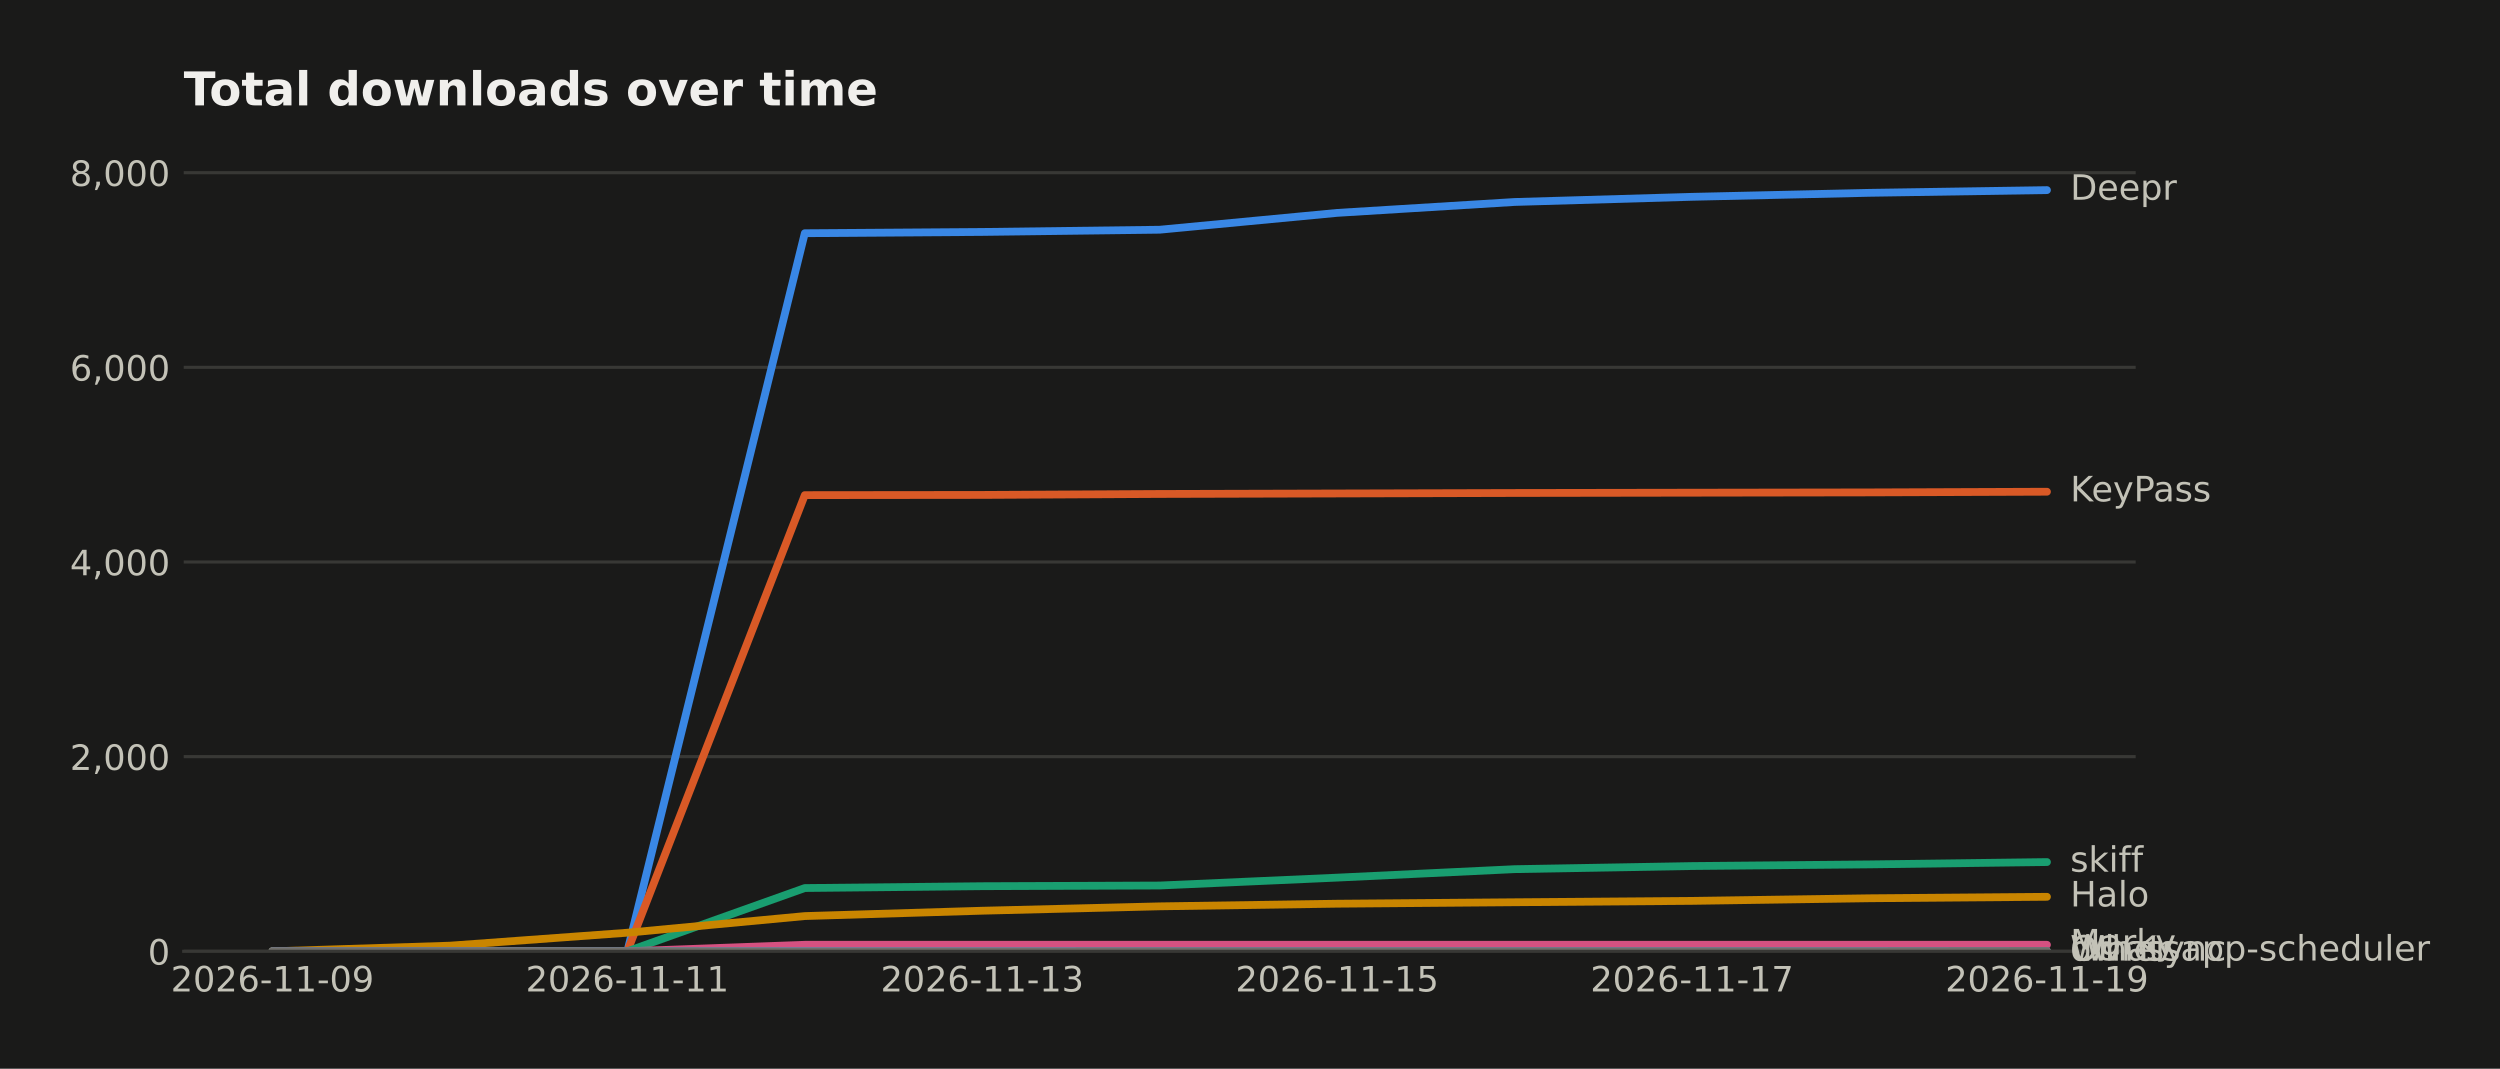
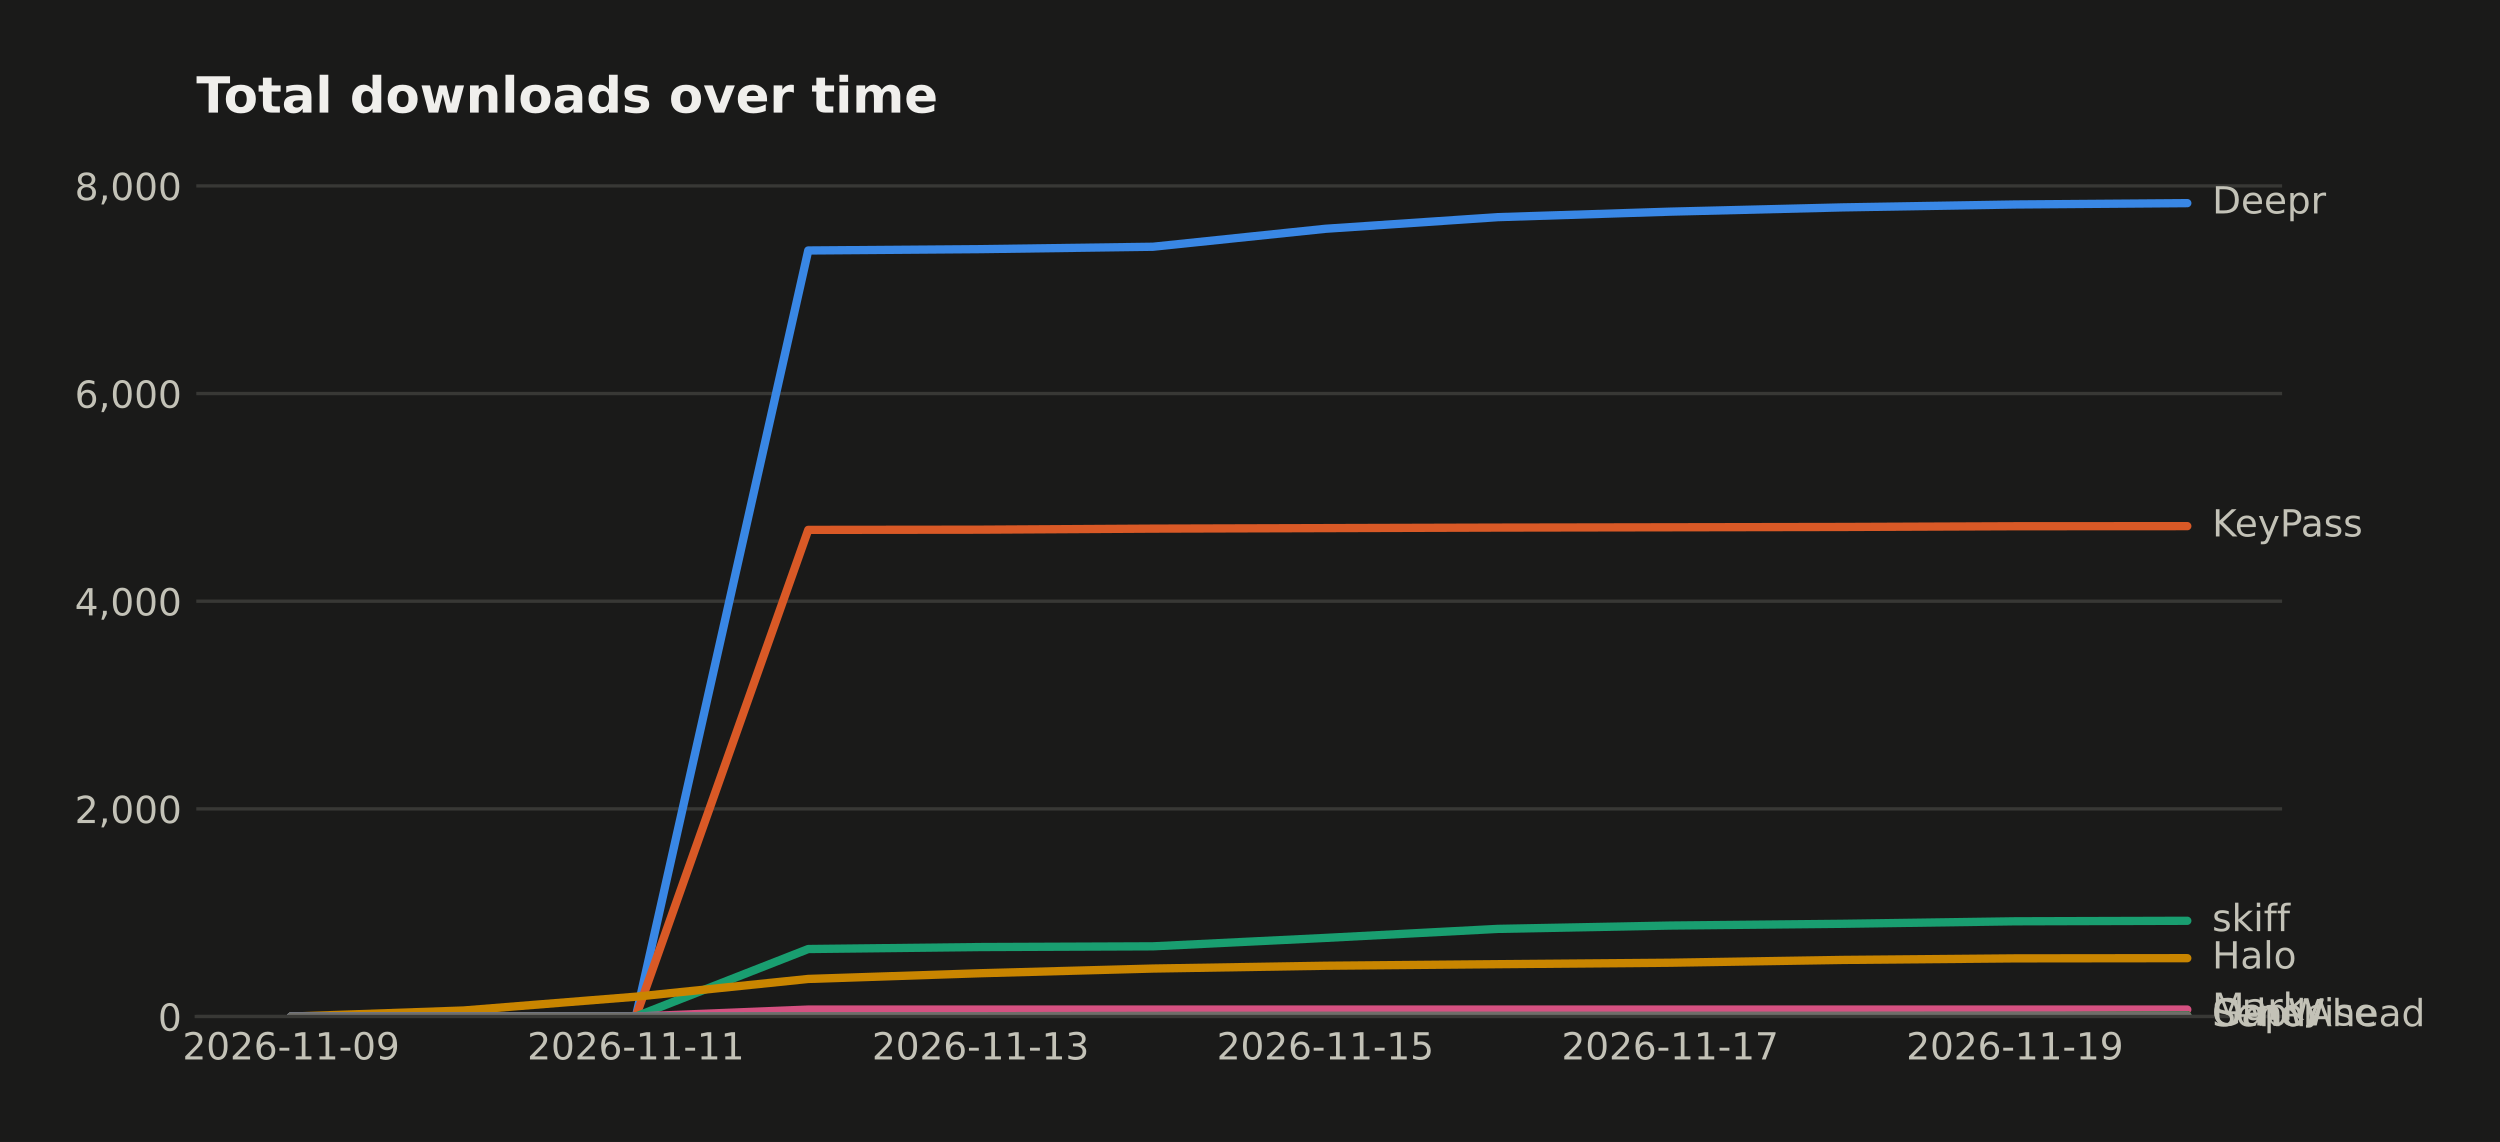
- <svg xmlns="http://www.w3.org/2000/svg" width="643.196pt" height="274.96pt" viewBox="0 0 643.196 274.96" version="1.1">
+ <svg xmlns="http://www.w3.org/2000/svg" width="601.934pt" height="274.96pt" viewBox="0 0 601.934 274.96" version="1.1">
  <defs>
    <style type="text/css">*{stroke-linejoin: round; stroke-linecap: butt}</style>
  </defs>
  <g id="figure_1">
    <g id="patch_1">
-       <path d="M 0 274.96  L 643.196 274.96  L 643.196 0  L 0 0  z " style="fill: #1a1a19" />
+       <path d="M 0 274.96  L 601.934 274.96  L 601.934 0  L 0 0  z " style="fill: #1a1a19" />
    </g>
    <g id="axes_1">
      <g id="patch_2">
        <path d="M 47.265 244.75  L 549.465 244.75  L 549.465 39.118  L 47.265 39.118  z " style="fill: #1a1a19" />
      </g>
      <g id="matplotlib.axis_1">
        <g id="xtick_1">
          <g id="line2d_1" />
          <g id="text_1">
            <text style="fill: #c3c2b7; font: 9px 'DejaVu Sans'; text-anchor: middle" x="70.093" y="255.089" transform="rotate(-0 70.09258 255.0887)">2026-11-09</text>
          </g>
        </g>
        <g id="xtick_2">
          <g id="line2d_2" />
          <g id="text_2">
-             <text style="fill: #c3c2b7; font: 9px 'DejaVu Sans'; text-anchor: middle" x="161.402" y="255.089" transform="rotate(-0 161.4017 255.0887)">2026-11-11</text>
+             <text style="fill: #c3c2b7; font: 9px 'DejaVu Sans'; text-anchor: middle" x="153.101" y="255.089" transform="rotate(-0 153.1009 255.0887)">2026-11-11</text>
          </g>
        </g>
        <g id="xtick_3">
          <g id="line2d_3" />
          <g id="text_3">
-             <text style="fill: #c3c2b7; font: 9px 'DejaVu Sans'; text-anchor: middle" x="252.711" y="255.089" transform="rotate(-0 252.7108 255.0887)">2026-11-13</text>
+             <text style="fill: #c3c2b7; font: 9px 'DejaVu Sans'; text-anchor: middle" x="236.109" y="255.089" transform="rotate(-0 236.1091 255.0887)">2026-11-13</text>
          </g>
        </g>
        <g id="xtick_4">
          <g id="line2d_4" />
          <g id="text_4">
-             <text style="fill: #c3c2b7; font: 9px 'DejaVu Sans'; text-anchor: middle" x="344.02" y="255.089" transform="rotate(-0 344.0199 255.0887)">2026-11-15</text>
+             <text style="fill: #c3c2b7; font: 9px 'DejaVu Sans'; text-anchor: middle" x="319.117" y="255.089" transform="rotate(-0 319.1174 255.0887)">2026-11-15</text>
          </g>
        </g>
        <g id="xtick_5">
          <g id="line2d_5" />
          <g id="text_5">
-             <text style="fill: #c3c2b7; font: 9px 'DejaVu Sans'; text-anchor: middle" x="435.329" y="255.089" transform="rotate(-0 435.3289 255.0887)">2026-11-17</text>
+             <text style="fill: #c3c2b7; font: 9px 'DejaVu Sans'; text-anchor: middle" x="402.126" y="255.089" transform="rotate(-0 402.1256 255.0887)">2026-11-17</text>
          </g>
        </g>
        <g id="xtick_6">
          <g id="line2d_6" />
          <g id="text_6">
-             <text style="fill: #c3c2b7; font: 9px 'DejaVu Sans'; text-anchor: middle" x="526.638" y="255.089" transform="rotate(-0 526.638 255.0887)">2026-11-19</text>
+             <text style="fill: #c3c2b7; font: 9px 'DejaVu Sans'; text-anchor: middle" x="485.134" y="255.089" transform="rotate(-0 485.1339 255.0887)">2026-11-19</text>
          </g>
        </g>
      </g>
      <g id="matplotlib.axis_2">
        <g id="ytick_1">
          <g id="line2d_7">
-             <path d="M 47.265 244.75  L 549.465 244.75  " clip-path="url(#pfb3f2fc8d7)" style="fill: none; stroke: #383835; stroke-width: 0.8; stroke-linecap: square" />
+             <path d="M 47.265 244.75  L 549.465 244.75  " clip-path="url(#p822d6fe962)" style="fill: none; stroke: #383835; stroke-width: 0.8; stroke-linecap: square" />
          </g>
          <g id="line2d_8" />
          <g id="text_7">
            <text style="fill: #c3c2b7; font: 9px 'DejaVu Sans'; text-anchor: end" x="43.765" y="248.169" transform="rotate(-0 43.76531 248.1694)">0</text>
          </g>
        </g>
        <g id="ytick_2">
          <g id="line2d_9">
-             <path d="M 47.265 194.67  L 549.465 194.67  " clip-path="url(#pfb3f2fc8d7)" style="fill: none; stroke: #383835; stroke-width: 0.8; stroke-linecap: square" />
+             <path d="M 47.265 194.753  L 549.465 194.753  " clip-path="url(#p822d6fe962)" style="fill: none; stroke: #383835; stroke-width: 0.8; stroke-linecap: square" />
          </g>
          <g id="line2d_10" />
          <g id="text_8">
-             <text style="fill: #c3c2b7; font: 9px 'DejaVu Sans'; text-anchor: end" x="43.765" y="198.089" transform="rotate(-0 43.76531 198.0889)">2,000</text>
+             <text style="fill: #c3c2b7; font: 9px 'DejaVu Sans'; text-anchor: end" x="43.765" y="198.172" transform="rotate(-0 43.76531 198.172)">2,000</text>
          </g>
        </g>
        <g id="ytick_3">
          <g id="line2d_11">
-             <path d="M 47.265 144.589  L 549.465 144.589  " clip-path="url(#pfb3f2fc8d7)" style="fill: none; stroke: #383835; stroke-width: 0.8; stroke-linecap: square" />
+             <path d="M 47.265 144.755  L 549.465 144.755  " clip-path="url(#p822d6fe962)" style="fill: none; stroke: #383835; stroke-width: 0.8; stroke-linecap: square" />
          </g>
          <g id="line2d_12" />
          <g id="text_9">
-             <text style="fill: #c3c2b7; font: 9px 'DejaVu Sans'; text-anchor: end" x="43.765" y="148.008" transform="rotate(-0 43.76531 148.0083)">4,000</text>
+             <text style="fill: #c3c2b7; font: 9px 'DejaVu Sans'; text-anchor: end" x="43.765" y="148.175" transform="rotate(-0 43.76531 148.1745)">4,000</text>
          </g>
        </g>
        <g id="ytick_4">
          <g id="line2d_13">
-             <path d="M 47.265 94.508  L 549.465 94.508  " clip-path="url(#pfb3f2fc8d7)" style="fill: none; stroke: #383835; stroke-width: 0.8; stroke-linecap: square" />
+             <path d="M 47.265 94.758  L 549.465 94.758  " clip-path="url(#p822d6fe962)" style="fill: none; stroke: #383835; stroke-width: 0.8; stroke-linecap: square" />
          </g>
          <g id="line2d_14" />
          <g id="text_10">
-             <text style="fill: #c3c2b7; font: 9px 'DejaVu Sans'; text-anchor: end" x="43.765" y="97.928" transform="rotate(-0 43.76531 97.92776)">6,000</text>
+             <text style="fill: #c3c2b7; font: 9px 'DejaVu Sans'; text-anchor: end" x="43.765" y="98.177" transform="rotate(-0 43.76531 98.17708)">6,000</text>
          </g>
        </g>
        <g id="ytick_5">
          <g id="line2d_15">
-             <path d="M 47.265 44.428  L 549.465 44.428  " clip-path="url(#pfb3f2fc8d7)" style="fill: none; stroke: #383835; stroke-width: 0.8; stroke-linecap: square" />
+             <path d="M 47.265 44.76  L 549.465 44.76  " clip-path="url(#p822d6fe962)" style="fill: none; stroke: #383835; stroke-width: 0.8; stroke-linecap: square" />
          </g>
          <g id="line2d_16" />
          <g id="text_11">
-             <text style="fill: #c3c2b7; font: 9px 'DejaVu Sans'; text-anchor: end" x="43.765" y="47.847" transform="rotate(-0 43.76531 47.84721)">8,000</text>
+             <text style="fill: #c3c2b7; font: 9px 'DejaVu Sans'; text-anchor: end" x="43.765" y="48.18" transform="rotate(-0 43.76531 48.17963)">8,000</text>
          </g>
        </g>
      </g>
      <g id="line2d_17">
-         <path d="M 70.093 244.75  L 115.747 244.75  L 161.402 244.75  L 207.056 60.003  L 252.711 59.677  L 298.365 59.102  L 344.02 54.77  L 389.674 51.965  L 435.329 50.638  L 480.983 49.611  L 526.638 48.91  " clip-path="url(#pfb3f2fc8d7)" style="fill: none; stroke: #3987e5; stroke-width: 2; stroke-linecap: round" />
+         <path d="M 70.093 244.75  L 111.597 244.75  L 153.101 244.75  L 194.605 60.31  L 236.109 59.985  L 277.613 59.41  L 319.117 55.085  L 360.622 52.285  L 402.126 50.96  L 443.63 49.935  L 485.134 49.235  L 526.638 48.91  " clip-path="url(#p822d6fe962)" style="fill: none; stroke: #3987e5; stroke-width: 2; stroke-linecap: round" />
      </g>
      <g id="line2d_18">
-         <path d="M 70.093 244.75  L 115.747 244.75  L 161.402 244.75  L 207.056 127.386  L 252.711 127.336  L 298.365 127.086  L 344.02 126.961  L 389.674 126.835  L 435.329 126.76  L 480.983 126.685  L 526.638 126.51  " clip-path="url(#pfb3f2fc8d7)" style="fill: none; stroke: #d95926; stroke-width: 2; stroke-linecap: round" />
+         <path d="M 70.093 244.75  L 111.597 244.75  L 153.101 244.75  L 194.605 127.581  L 236.109 127.531  L 277.613 127.281  L 319.117 127.156  L 360.622 127.031  L 402.126 126.956  L 443.63 126.881  L 485.134 126.706  L 526.638 126.681  " clip-path="url(#p822d6fe962)" style="fill: none; stroke: #d95926; stroke-width: 2; stroke-linecap: round" />
      </g>
      <g id="line2d_19">
-         <path d="M 70.093 244.75  L 115.747 244.75  L 161.402 244.75  L 207.056 228.474  L 252.711 227.998  L 298.365 227.823  L 344.02 225.795  L 389.674 223.616  L 435.329 222.815  L 480.983 222.389  L 526.638 221.788  " clip-path="url(#pfb3f2fc8d7)" style="fill: none; stroke: #199e70; stroke-width: 2; stroke-linecap: round" />
+         <path d="M 70.093 244.75  L 111.597 244.75  L 153.101 244.75  L 194.605 228.501  L 236.109 228.026  L 277.613 227.851  L 319.117 225.826  L 360.622 223.651  L 402.126 222.851  L 443.63 222.426  L 485.134 221.826  L 526.638 221.701  " clip-path="url(#p822d6fe962)" style="fill: none; stroke: #199e70; stroke-width: 2; stroke-linecap: round" />
      </g>
      <g id="line2d_20">
-         <path d="M 70.093 244.75  L 115.747 243.298  L 161.402 239.967  L 207.056 235.686  L 252.711 234.308  L 298.365 233.182  L 344.02 232.505  L 389.674 232.13  L 435.329 231.779  L 480.983 231.103  L 526.638 230.728  " clip-path="url(#pfb3f2fc8d7)" style="fill: none; stroke: #c98500; stroke-width: 2; stroke-linecap: round" />
+         <path d="M 70.093 244.75  L 111.597 243.3  L 153.101 239.975  L 194.605 235.701  L 236.109 234.326  L 277.613 233.201  L 319.117 232.526  L 360.622 232.151  L 402.126 231.801  L 443.63 231.126  L 485.134 230.751  L 526.638 230.701  " clip-path="url(#p822d6fe962)" style="fill: none; stroke: #c98500; stroke-width: 2; stroke-linecap: round" />
      </g>
      <g id="line2d_21">
-         <path d="M 70.093 244.75  L 115.747 244.75  L 161.402 244.75  L 207.056 243.072  L 252.711 243.072  L 298.365 243.072  L 344.02 243.072  L 389.674 243.072  L 435.329 243.072  L 480.983 243.072  L 526.638 243.072  " clip-path="url(#pfb3f2fc8d7)" style="fill: none; stroke: #d55181; stroke-width: 2; stroke-linecap: round" />
+         <path d="M 70.093 244.75  L 111.597 244.75  L 153.101 244.75  L 194.605 243.075  L 236.109 243.075  L 277.613 243.075  L 319.117 243.075  L 360.622 243.075  L 402.126 243.075  L 443.63 243.075  L 485.134 243.075  L 526.638 243.075  " clip-path="url(#p822d6fe962)" style="fill: none; stroke: #d55181; stroke-width: 2; stroke-linecap: round" />
      </g>
      <g id="line2d_22">
-         <path d="M 70.093 244.75  L 115.747 244.75  L 161.402 244.75  L 207.056 244.75  L 252.711 244.75  L 298.365 244.675  L 344.02 244.65  L 389.674 244.65  L 435.329 244.65  L 480.983 244.65  L 526.638 244.65  " clip-path="url(#pfb3f2fc8d7)" style="fill: none; stroke: #008300; stroke-width: 2; stroke-linecap: round" />
+         <path d="M 70.093 244.75  L 111.597 244.75  L 153.101 244.75  L 194.605 244.75  L 236.109 244.75  L 277.613 244.75  L 319.117 244.75  L 360.622 244.75  L 402.126 244.75  L 443.63 244.75  L 485.134 244.75  L 526.638 244.425  " clip-path="url(#p822d6fe962)" style="fill: none; stroke: #008300; stroke-width: 2; stroke-linecap: round" />
      </g>
      <g id="line2d_23">
-         <path d="M 70.093 244.75  L 115.747 244.75  L 161.402 244.75  L 207.056 244.675  L 252.711 244.675  L 298.365 244.675  L 344.02 244.675  L 389.674 244.675  L 435.329 244.675  L 480.983 244.675  L 526.638 244.675  " clip-path="url(#pfb3f2fc8d7)" style="fill: none; stroke: #9085e9; stroke-width: 2; stroke-linecap: round" />
+         <path d="M 70.093 244.75  L 111.597 244.75  L 153.101 244.75  L 194.605 244.75  L 236.109 244.75  L 277.613 244.75  L 319.117 244.75  L 360.622 244.75  L 402.126 244.75  L 443.63 244.75  L 485.134 244.75  L 526.638 244.6  " clip-path="url(#p822d6fe962)" style="fill: none; stroke: #9085e9; stroke-width: 2; stroke-linecap: round" />
      </g>
      <g id="line2d_24">
-         <path d="M 70.093 244.75  L 115.747 244.75  L 161.402 244.75  L 207.056 244.75  L 252.711 244.75  L 298.365 244.725  L 344.02 244.725  L 389.674 244.725  L 435.329 244.725  L 480.983 244.725  L 526.638 244.675  " clip-path="url(#pfb3f2fc8d7)" style="fill: none; stroke: #6f6e69; stroke-width: 2; stroke-linecap: round" />
+         <path d="M 70.093 244.75  L 111.597 244.75  L 153.101 244.75  L 194.605 244.675  L 236.109 244.675  L 277.613 244.575  L 319.117 244.55  L 360.622 244.55  L 402.126 244.55  L 443.63 244.55  L 485.134 244.5  L 526.638 244.5  " clip-path="url(#p822d6fe962)" style="fill: none; stroke: #6f6e69; stroke-width: 2; stroke-linecap: round" />
      </g>
      <g id="patch_3">
        <path d="M 47.265 244.75  L 549.465 244.75  " style="fill: none; stroke: #383835; stroke-width: 0.8; stroke-linejoin: miter; stroke-linecap: square" />
      </g>
      <g id="text_12">
        <text style="fill: #c3c2b7; font: 9px 'DejaVu Sans'; text-anchor: start" x="532.638" y="51.394" transform="rotate(-0 532.638 51.39356)">Deepr</text>
      </g>
      <g id="text_13">
-         <text style="fill: #c3c2b7; font: 9px 'DejaVu Sans'; text-anchor: start" x="532.638" y="128.993" transform="rotate(-0 532.638 128.9934)">KeyPass</text>
+         <text style="fill: #c3c2b7; font: 9px 'DejaVu Sans'; text-anchor: start" x="532.638" y="129.165" transform="rotate(-0 532.638 129.1646)">KeyPass</text>
      </g>
      <g id="text_14">
-         <text style="fill: #c3c2b7; font: 9px 'DejaVu Sans'; text-anchor: start" x="532.638" y="224.272" transform="rotate(-0 532.638 224.2716)">skiff</text>
+         <text style="fill: #c3c2b7; font: 9px 'DejaVu Sans'; text-anchor: start" x="532.638" y="224.185" transform="rotate(-0 532.638 224.1847)">skiff</text>
      </g>
      <g id="text_15">
-         <text style="fill: #c3c2b7; font: 9px 'DejaVu Sans'; text-anchor: start" x="532.638" y="233.211" transform="rotate(-0 532.638 233.211)">Halo</text>
+         <text style="fill: #c3c2b7; font: 9px 'DejaVu Sans'; text-anchor: start" x="532.638" y="233.184" transform="rotate(-0 532.638 233.1843)">Halo</text>
      </g>
      <g id="text_16">
-         <text style="fill: #c3c2b7; font: 9px 'DejaVu Sans'; text-anchor: start" x="532.638" y="245.556" transform="rotate(-0 532.638 245.5559)">Marky</text>
+         <text style="fill: #c3c2b7; font: 9px 'DejaVu Sans'; text-anchor: start" x="532.638" y="245.559" transform="rotate(-0 532.638 245.5586)">Marky</text>
      </g>
      <g id="text_17">
-         <text style="fill: #c3c2b7; font: 9px 'DejaVu Sans'; text-anchor: start" x="532.638" y="247.133" transform="rotate(-0 532.638 247.1334)">Whatsapp-scheduler</text>
+         <text style="fill: #c3c2b7; font: 9px 'DejaVu Sans'; text-anchor: start" x="532.638" y="246.909" transform="rotate(-0 532.638 246.9086)">GapWise</text>
      </g>
      <g id="text_18">
-         <text style="fill: #c3c2b7; font: 9px 'DejaVu Sans'; text-anchor: start" x="532.638" y="247.158" transform="rotate(-0 532.638 247.1584)">dwr-sync</text>
+         <text style="fill: #c3c2b7; font: 9px 'DejaVu Sans'; text-anchor: start" x="532.638" y="247.084" transform="rotate(-0 532.638 247.0836)">SendAhead</text>
      </g>
      <g id="text_19">
-         <text style="fill: #c3c2b7; font: 9px 'DejaVu Sans'; text-anchor: start" x="532.638" y="247.158" transform="rotate(-0 532.638 247.1584)">Other</text>
+         <text style="fill: #c3c2b7; font: 9px 'DejaVu Sans'; text-anchor: start" x="532.638" y="246.984" transform="rotate(-0 532.638 246.9836)">Other</text>
      </g>
      <g id="text_20">
        <text style="fill: #f0efec; font: 700 12px 'DejaVu Sans'; text-anchor: start" x="47.265" y="27.118" transform="rotate(-0 47.26531 27.11812)">Total downloads over time</text>
      </g>
    </g>
  </g>
  <defs>
-     <clipPath id="pfb3f2fc8d7">
+     <clipPath id="p822d6fe962">
      <rect x="47.265" y="39.118" width="502.2" height="205.632" />
    </clipPath>
  </defs>
</svg>
